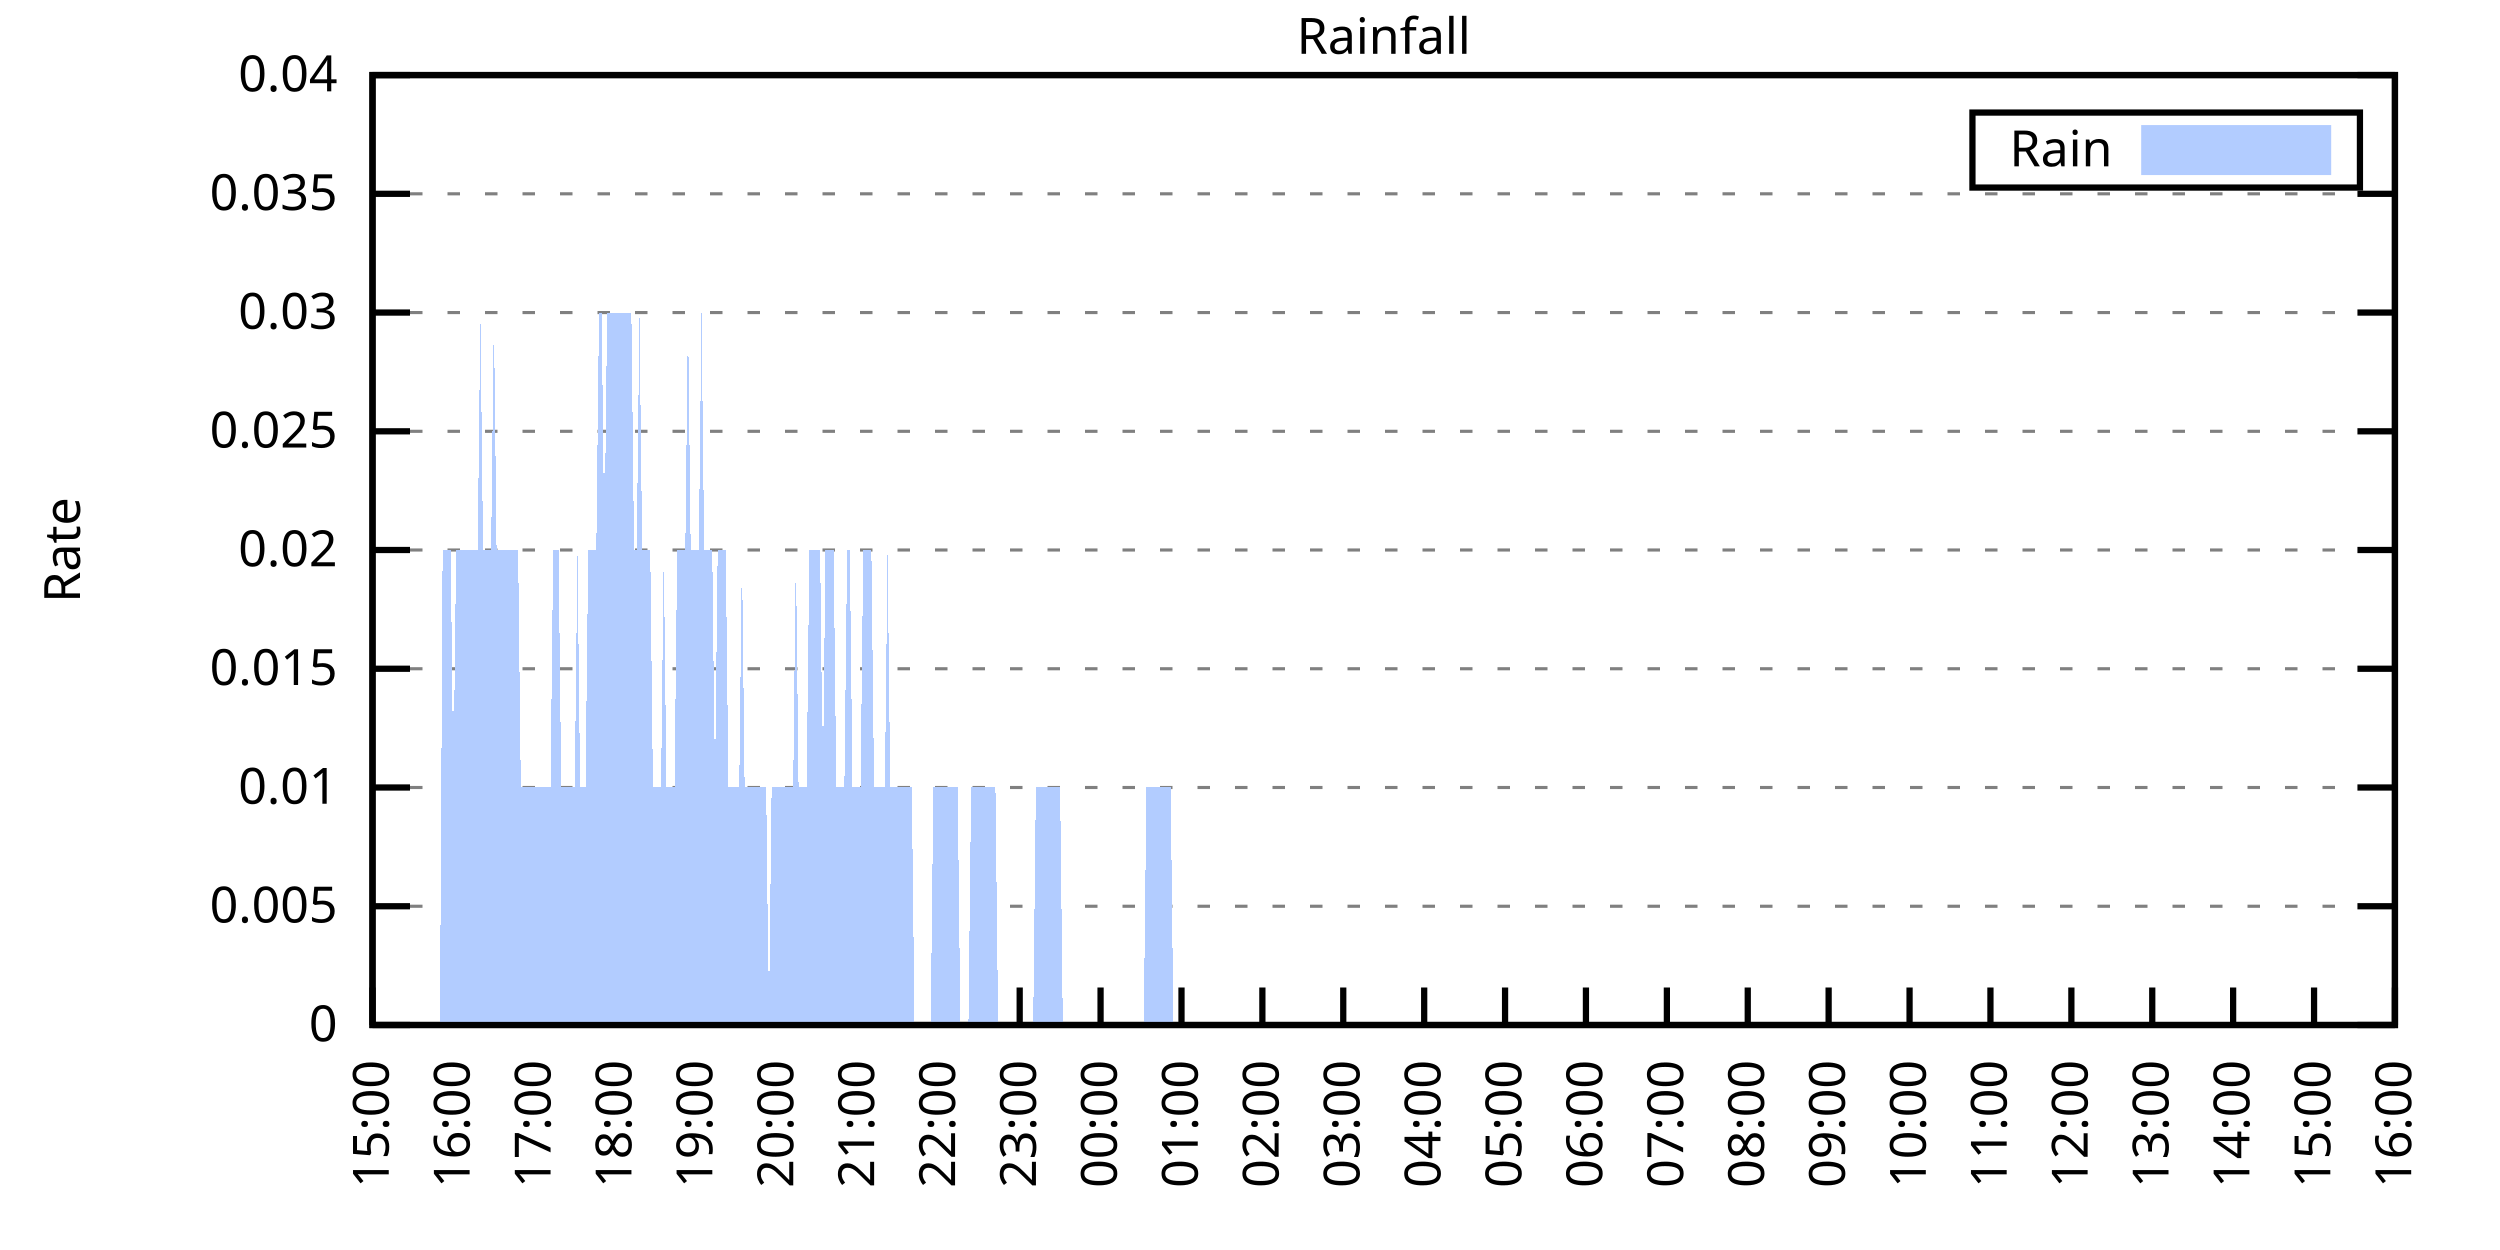
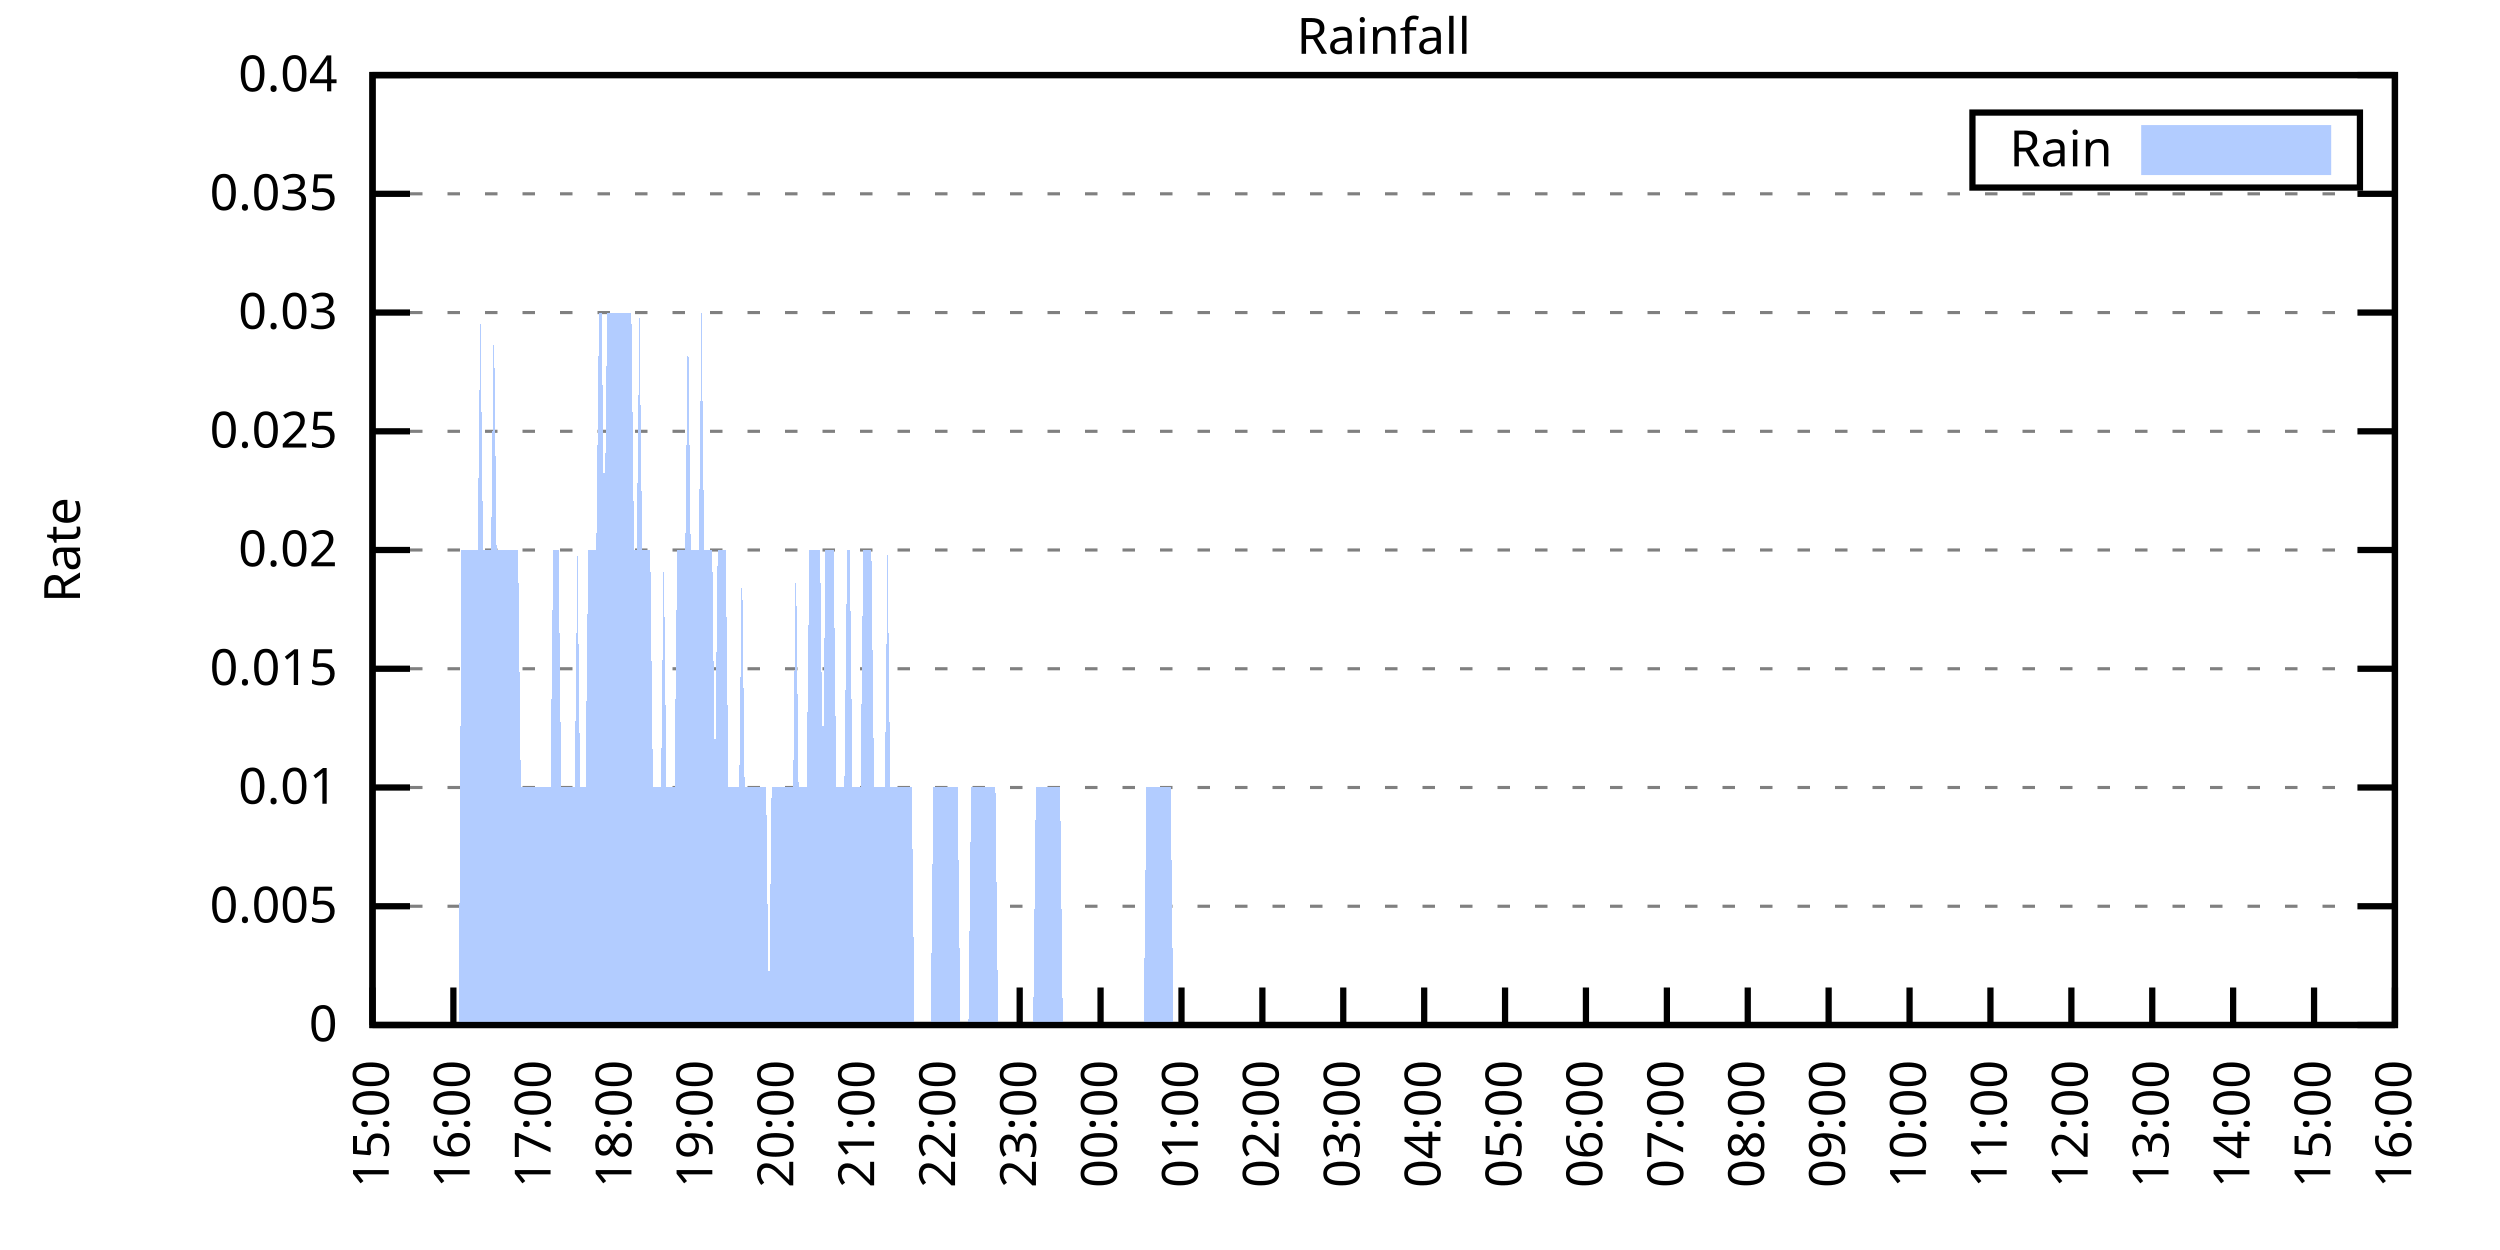
<svg xmlns="http://www.w3.org/2000/svg" xmlns:xlink="http://www.w3.org/1999/xlink" width="400" height="200" viewBox="0 0 400 200">
  <g id="gnuplot_canvas">
    <rect x="0" y="0" width="400" height="200" fill="none" />
    <defs>
      <circle id="gpDot" r="0.5" stroke-width="0.5" stroke="currentColor" />
      <path id="gpPt0" stroke-width="0.333" stroke="currentColor" d="M-1,0 h2 M0,-1 v2" />
      <path id="gpPt1" stroke-width="0.333" stroke="currentColor" d="M-1,-1 L1,1 M1,-1 L-1,1" />
      <path id="gpPt2" stroke-width="0.333" stroke="currentColor" d="M-1,0 L1,0 M0,-1 L0,1 M-1,-1 L1,1 M-1,1 L1,-1" />
      <rect id="gpPt3" stroke-width="0.333" stroke="currentColor" x="-1" y="-1" width="2" height="2" />
      <rect id="gpPt4" stroke-width="0.333" stroke="currentColor" fill="currentColor" x="-1" y="-1" width="2" height="2" />
      <circle id="gpPt5" stroke-width="0.333" stroke="currentColor" cx="0" cy="0" r="1" />
      <use xlink:href="#gpPt5" id="gpPt6" fill="currentColor" stroke="none" />
      <path id="gpPt7" stroke-width="0.333" stroke="currentColor" d="M0,-1.33 L-1.33,0.67 L1.33,0.67 z" />
      <use xlink:href="#gpPt7" id="gpPt8" fill="currentColor" stroke="none" />
      <use xlink:href="#gpPt7" id="gpPt9" stroke="currentColor" transform="rotate(180)" />
      <use xlink:href="#gpPt9" id="gpPt10" fill="currentColor" stroke="none" />
      <use xlink:href="#gpPt3" id="gpPt11" stroke="currentColor" transform="rotate(45)" />
      <use xlink:href="#gpPt11" id="gpPt12" fill="currentColor" stroke="none" />
      <path id="gpPt13" stroke-width="0.333" stroke="currentColor" d="M0,1.330 L1.265,0.411 L0.782,-1.067 L-0.782,-1.076 L-1.265,0.411 z" />
      <use xlink:href="#gpPt13" id="gpPt14" fill="currentColor" stroke="none" />
      <filter id="textbox" filterUnits="objectBoundingBox" x="0" y="0" height="1" width="1">
        <feFlood flood-color="white" flood-opacity="1" result="bgnd" />
        <feComposite in="SourceGraphic" in2="bgnd" operator="atop" />
      </filter>
      <filter id="greybox" filterUnits="objectBoundingBox" x="0" y="0" height="1" width="1">
        <feFlood flood-color="lightgrey" flood-opacity="1" result="grey" />
        <feComposite in="SourceGraphic" in2="grey" operator="atop" />
      </filter>
    </defs>
    <g fill="none" color="white" stroke="currentColor" stroke-width="1.00" stroke-linecap="butt" stroke-linejoin="miter">
</g>
    <g fill="none" color="black" stroke="currentColor" stroke-width="1.00" stroke-linecap="butt" stroke-linejoin="miter">
      <g stroke="none" shape-rendering="crispEdges">
        <polygon fill="rgb(255, 255, 255)" points="59.60,164.00 383.18,164.00 383.18,12.02 59.60,12.02 " />
      </g>
    </g>
    <g fill="none" color="black" stroke="currentColor" stroke-width="1.00" stroke-linecap="butt" stroke-linejoin="miter">
</g>
    <g fill="none" color="black" stroke="black" stroke-width="0.50" stroke-linecap="butt" stroke-linejoin="miter">
</g>
    <g fill="none" color="gray" stroke="currentColor" stroke-width="0.50" stroke-linecap="butt" stroke-linejoin="miter">
      <path stroke="gray" stroke-dasharray="2,4" class="gridline" d="M59.60,164.00 L383.19,164.00  " />
    </g>
    <g fill="none" color="gray" stroke="gray" stroke-width="1.00" stroke-linecap="butt" stroke-linejoin="miter">
</g>
    <g fill="none" color="black" stroke="currentColor" stroke-width="1.00" stroke-linecap="butt" stroke-linejoin="miter">
      <path stroke="black" d="M59.60,164.00 L65.60,164.00 M383.19,164.00 L377.19,164.00  " />
      <g transform="translate(54.00,166.60)" stroke="none" fill="black" font-family="Sans" font-size="8.00" text-anchor="end">
        <text>
          <tspan font-family="Sans"> 0</tspan>
        </text>
      </g>
    </g>
    <g fill="none" color="black" stroke="currentColor" stroke-width="1.00" stroke-linecap="butt" stroke-linejoin="miter">
</g>
    <g fill="none" color="black" stroke="black" stroke-width="0.50" stroke-linecap="butt" stroke-linejoin="miter">
</g>
    <g fill="none" color="gray" stroke="currentColor" stroke-width="0.50" stroke-linecap="butt" stroke-linejoin="miter">
      <path stroke="gray" stroke-dasharray="2,4" class="gridline" d="M59.60,145.00 L383.19,145.00  " />
    </g>
    <g fill="none" color="gray" stroke="gray" stroke-width="1.00" stroke-linecap="butt" stroke-linejoin="miter">
</g>
    <g fill="none" color="black" stroke="currentColor" stroke-width="1.00" stroke-linecap="butt" stroke-linejoin="miter">
      <path stroke="black" d="M59.60,145.00 L65.60,145.00 M383.19,145.00 L377.19,145.00  " />
      <g transform="translate(54.00,147.60)" stroke="none" fill="black" font-family="Sans" font-size="8.00" text-anchor="end">
        <text>
          <tspan font-family="Sans"> 0.005</tspan>
        </text>
      </g>
    </g>
    <g fill="none" color="black" stroke="currentColor" stroke-width="1.00" stroke-linecap="butt" stroke-linejoin="miter">
</g>
    <g fill="none" color="black" stroke="black" stroke-width="0.50" stroke-linecap="butt" stroke-linejoin="miter">
</g>
    <g fill="none" color="gray" stroke="currentColor" stroke-width="0.50" stroke-linecap="butt" stroke-linejoin="miter">
      <path stroke="gray" stroke-dasharray="2,4" class="gridline" d="M59.60,126.00 L383.19,126.00  " />
    </g>
    <g fill="none" color="gray" stroke="gray" stroke-width="1.00" stroke-linecap="butt" stroke-linejoin="miter">
</g>
    <g fill="none" color="black" stroke="currentColor" stroke-width="1.00" stroke-linecap="butt" stroke-linejoin="miter">
      <path stroke="black" d="M59.60,126.00 L65.60,126.00 M383.19,126.00 L377.19,126.00  " />
      <g transform="translate(54.00,128.60)" stroke="none" fill="black" font-family="Sans" font-size="8.00" text-anchor="end">
        <text>
          <tspan font-family="Sans"> 0.01</tspan>
        </text>
      </g>
    </g>
    <g fill="none" color="black" stroke="currentColor" stroke-width="1.00" stroke-linecap="butt" stroke-linejoin="miter">
</g>
    <g fill="none" color="black" stroke="black" stroke-width="0.50" stroke-linecap="butt" stroke-linejoin="miter">
</g>
    <g fill="none" color="gray" stroke="currentColor" stroke-width="0.50" stroke-linecap="butt" stroke-linejoin="miter">
      <path stroke="gray" stroke-dasharray="2,4" class="gridline" d="M59.60,107.00 L383.19,107.00  " />
    </g>
    <g fill="none" color="gray" stroke="gray" stroke-width="1.00" stroke-linecap="butt" stroke-linejoin="miter">
</g>
    <g fill="none" color="black" stroke="currentColor" stroke-width="1.00" stroke-linecap="butt" stroke-linejoin="miter">
      <path stroke="black" d="M59.60,107.00 L65.60,107.00 M383.19,107.00 L377.19,107.00  " />
      <g transform="translate(54.00,109.60)" stroke="none" fill="black" font-family="Sans" font-size="8.00" text-anchor="end">
        <text>
          <tspan font-family="Sans"> 0.015</tspan>
        </text>
      </g>
    </g>
    <g fill="none" color="black" stroke="currentColor" stroke-width="1.00" stroke-linecap="butt" stroke-linejoin="miter">
</g>
    <g fill="none" color="black" stroke="black" stroke-width="0.50" stroke-linecap="butt" stroke-linejoin="miter">
</g>
    <g fill="none" color="gray" stroke="currentColor" stroke-width="0.50" stroke-linecap="butt" stroke-linejoin="miter">
      <path stroke="gray" stroke-dasharray="2,4" class="gridline" d="M59.60,88.00 L383.19,88.00  " />
    </g>
    <g fill="none" color="gray" stroke="gray" stroke-width="1.00" stroke-linecap="butt" stroke-linejoin="miter">
</g>
    <g fill="none" color="black" stroke="currentColor" stroke-width="1.00" stroke-linecap="butt" stroke-linejoin="miter">
      <path stroke="black" d="M59.60,88.00 L65.60,88.00 M383.19,88.00 L377.19,88.00  " />
      <g transform="translate(54.00,90.60)" stroke="none" fill="black" font-family="Sans" font-size="8.00" text-anchor="end">
        <text>
          <tspan font-family="Sans"> 0.02</tspan>
        </text>
      </g>
    </g>
    <g fill="none" color="black" stroke="currentColor" stroke-width="1.00" stroke-linecap="butt" stroke-linejoin="miter">
</g>
    <g fill="none" color="black" stroke="black" stroke-width="0.50" stroke-linecap="butt" stroke-linejoin="miter">
</g>
    <g fill="none" color="gray" stroke="currentColor" stroke-width="0.50" stroke-linecap="butt" stroke-linejoin="miter">
      <path stroke="gray" stroke-dasharray="2,4" class="gridline" d="M59.60,69.01 L383.19,69.01  " />
    </g>
    <g fill="none" color="gray" stroke="gray" stroke-width="1.00" stroke-linecap="butt" stroke-linejoin="miter">
</g>
    <g fill="none" color="black" stroke="currentColor" stroke-width="1.00" stroke-linecap="butt" stroke-linejoin="miter">
      <path stroke="black" d="M59.60,69.01 L65.60,69.01 M383.19,69.01 L377.19,69.01  " />
      <g transform="translate(54.00,71.61)" stroke="none" fill="black" font-family="Sans" font-size="8.00" text-anchor="end">
        <text>
          <tspan font-family="Sans"> 0.025</tspan>
        </text>
      </g>
    </g>
    <g fill="none" color="black" stroke="currentColor" stroke-width="1.00" stroke-linecap="butt" stroke-linejoin="miter">
</g>
    <g fill="none" color="black" stroke="black" stroke-width="0.50" stroke-linecap="butt" stroke-linejoin="miter">
</g>
    <g fill="none" color="gray" stroke="currentColor" stroke-width="0.50" stroke-linecap="butt" stroke-linejoin="miter">
      <path stroke="gray" stroke-dasharray="2,4" class="gridline" d="M59.60,50.01 L383.19,50.01  " />
    </g>
    <g fill="none" color="gray" stroke="gray" stroke-width="1.00" stroke-linecap="butt" stroke-linejoin="miter">
</g>
    <g fill="none" color="black" stroke="currentColor" stroke-width="1.00" stroke-linecap="butt" stroke-linejoin="miter">
      <path stroke="black" d="M59.60,50.01 L65.60,50.01 M383.19,50.01 L377.19,50.01  " />
      <g transform="translate(54.00,52.61)" stroke="none" fill="black" font-family="Sans" font-size="8.00" text-anchor="end">
        <text>
          <tspan font-family="Sans"> 0.03</tspan>
        </text>
      </g>
    </g>
    <g fill="none" color="black" stroke="currentColor" stroke-width="1.00" stroke-linecap="butt" stroke-linejoin="miter">
</g>
    <g fill="none" color="black" stroke="black" stroke-width="0.50" stroke-linecap="butt" stroke-linejoin="miter">
</g>
    <g fill="none" color="gray" stroke="currentColor" stroke-width="0.50" stroke-linecap="butt" stroke-linejoin="miter">
      <path stroke="gray" stroke-dasharray="2,4" class="gridline" d="M59.60,31.01 L383.19,31.01  " />
    </g>
    <g fill="none" color="gray" stroke="gray" stroke-width="1.00" stroke-linecap="butt" stroke-linejoin="miter">
</g>
    <g fill="none" color="black" stroke="currentColor" stroke-width="1.00" stroke-linecap="butt" stroke-linejoin="miter">
      <path stroke="black" d="M59.60,31.01 L65.60,31.01 M383.19,31.01 L377.19,31.01  " />
      <g transform="translate(54.00,33.61)" stroke="none" fill="black" font-family="Sans" font-size="8.00" text-anchor="end">
        <text>
          <tspan font-family="Sans"> 0.035</tspan>
        </text>
      </g>
    </g>
    <g fill="none" color="black" stroke="currentColor" stroke-width="1.00" stroke-linecap="butt" stroke-linejoin="miter">
</g>
    <g fill="none" color="black" stroke="black" stroke-width="0.50" stroke-linecap="butt" stroke-linejoin="miter">
</g>
    <g fill="none" color="gray" stroke="currentColor" stroke-width="0.50" stroke-linecap="butt" stroke-linejoin="miter">
      <path stroke="gray" stroke-dasharray="2,4" class="gridline" d="M59.60,12.01 L383.19,12.01  " />
    </g>
    <g fill="none" color="gray" stroke="gray" stroke-width="1.00" stroke-linecap="butt" stroke-linejoin="miter">
</g>
    <g fill="none" color="black" stroke="currentColor" stroke-width="1.00" stroke-linecap="butt" stroke-linejoin="miter">
      <path stroke="black" d="M59.60,12.01 L65.60,12.01 M383.19,12.01 L377.19,12.01  " />
      <g transform="translate(54.00,14.61)" stroke="none" fill="black" font-family="Sans" font-size="8.00" text-anchor="end">
        <text>
          <tspan font-family="Sans"> 0.04</tspan>
        </text>
      </g>
    </g>
    <g fill="none" color="black" stroke="currentColor" stroke-width="1.00" stroke-linecap="butt" stroke-linejoin="miter">
      <path stroke="black" d="M59.60,164.00 L59.60,158.00  " />
      <g transform="translate(62.20,169.60) rotate(270.00)" stroke="none" fill="black" font-family="Sans" font-size="8.00" text-anchor="end">
        <text>
          <tspan font-family="Sans">15:00</tspan>
        </text>
      </g>
    </g>
    <g fill="none" color="black" stroke="currentColor" stroke-width="1.00" stroke-linecap="butt" stroke-linejoin="miter">
      <path stroke="black" d="M72.54,164.00 L72.54,158.00  " />
      <g transform="translate(75.14,169.60) rotate(270.00)" stroke="none" fill="black" font-family="Sans" font-size="8.00" text-anchor="end">
        <text>
          <tspan font-family="Sans">16:00</tspan>
        </text>
      </g>
    </g>
    <g fill="none" color="black" stroke="currentColor" stroke-width="1.00" stroke-linecap="butt" stroke-linejoin="miter">
      <path stroke="black" d="M85.49,164.00 L85.49,158.00  " />
      <g transform="translate(88.09,169.60) rotate(270.00)" stroke="none" fill="black" font-family="Sans" font-size="8.00" text-anchor="end">
        <text>
          <tspan font-family="Sans">17:00</tspan>
        </text>
      </g>
    </g>
    <g fill="none" color="black" stroke="currentColor" stroke-width="1.00" stroke-linecap="butt" stroke-linejoin="miter">
      <path stroke="black" d="M98.43,164.00 L98.43,158.00  " />
      <g transform="translate(101.03,169.60) rotate(270.00)" stroke="none" fill="black" font-family="Sans" font-size="8.00" text-anchor="end">
        <text>
          <tspan font-family="Sans">18:00</tspan>
        </text>
      </g>
    </g>
    <g fill="none" color="black" stroke="currentColor" stroke-width="1.00" stroke-linecap="butt" stroke-linejoin="miter">
      <path stroke="black" d="M111.37,164.00 L111.37,158.00  " />
      <g transform="translate(113.97,169.60) rotate(270.00)" stroke="none" fill="black" font-family="Sans" font-size="8.00" text-anchor="end">
        <text>
          <tspan font-family="Sans">19:00</tspan>
        </text>
      </g>
    </g>
    <g fill="none" color="black" stroke="currentColor" stroke-width="1.00" stroke-linecap="butt" stroke-linejoin="miter">
      <path stroke="black" d="M124.32,164.00 L124.32,158.00  " />
      <g transform="translate(126.92,169.60) rotate(270.00)" stroke="none" fill="black" font-family="Sans" font-size="8.00" text-anchor="end">
        <text>
          <tspan font-family="Sans">20:00</tspan>
        </text>
      </g>
    </g>
    <g fill="none" color="black" stroke="currentColor" stroke-width="1.00" stroke-linecap="butt" stroke-linejoin="miter">
      <path stroke="black" d="M137.26,164.00 L137.26,158.00  " />
      <g transform="translate(139.86,169.60) rotate(270.00)" stroke="none" fill="black" font-family="Sans" font-size="8.00" text-anchor="end">
        <text>
          <tspan font-family="Sans">21:00</tspan>
        </text>
      </g>
    </g>
    <g fill="none" color="black" stroke="currentColor" stroke-width="1.00" stroke-linecap="butt" stroke-linejoin="miter">
      <path stroke="black" d="M150.21,164.00 L150.21,158.00  " />
      <g transform="translate(152.81,169.60) rotate(270.00)" stroke="none" fill="black" font-family="Sans" font-size="8.00" text-anchor="end">
        <text>
          <tspan font-family="Sans">22:00</tspan>
        </text>
      </g>
    </g>
    <g fill="none" color="black" stroke="currentColor" stroke-width="1.00" stroke-linecap="butt" stroke-linejoin="miter">
      <path stroke="black" d="M163.15,164.00 L163.15,158.00  " />
      <g transform="translate(165.75,169.60) rotate(270.00)" stroke="none" fill="black" font-family="Sans" font-size="8.00" text-anchor="end">
        <text>
          <tspan font-family="Sans">23:00</tspan>
        </text>
      </g>
    </g>
    <g fill="none" color="black" stroke="currentColor" stroke-width="1.00" stroke-linecap="butt" stroke-linejoin="miter">
      <path stroke="black" d="M176.09,164.00 L176.09,158.00  " />
      <g transform="translate(178.69,169.60) rotate(270.00)" stroke="none" fill="black" font-family="Sans" font-size="8.00" text-anchor="end">
        <text>
          <tspan font-family="Sans">00:00</tspan>
        </text>
      </g>
    </g>
    <g fill="none" color="black" stroke="currentColor" stroke-width="1.00" stroke-linecap="butt" stroke-linejoin="miter">
      <path stroke="black" d="M189.04,164.00 L189.04,158.00  " />
      <g transform="translate(191.64,169.60) rotate(270.00)" stroke="none" fill="black" font-family="Sans" font-size="8.00" text-anchor="end">
        <text>
          <tspan font-family="Sans">01:00</tspan>
        </text>
      </g>
    </g>
    <g fill="none" color="black" stroke="currentColor" stroke-width="1.00" stroke-linecap="butt" stroke-linejoin="miter">
      <path stroke="black" d="M201.98,164.00 L201.98,158.00  " />
      <g transform="translate(204.58,169.60) rotate(270.00)" stroke="none" fill="black" font-family="Sans" font-size="8.00" text-anchor="end">
        <text>
          <tspan font-family="Sans">02:00</tspan>
        </text>
      </g>
    </g>
    <g fill="none" color="black" stroke="currentColor" stroke-width="1.00" stroke-linecap="butt" stroke-linejoin="miter">
      <path stroke="black" d="M214.92,164.00 L214.92,158.00  " />
      <g transform="translate(217.52,169.60) rotate(270.00)" stroke="none" fill="black" font-family="Sans" font-size="8.00" text-anchor="end">
        <text>
          <tspan font-family="Sans">03:00</tspan>
        </text>
      </g>
    </g>
    <g fill="none" color="black" stroke="currentColor" stroke-width="1.00" stroke-linecap="butt" stroke-linejoin="miter">
      <path stroke="black" d="M227.87,164.00 L227.87,158.00  " />
      <g transform="translate(230.47,169.60) rotate(270.00)" stroke="none" fill="black" font-family="Sans" font-size="8.00" text-anchor="end">
        <text>
          <tspan font-family="Sans">04:00</tspan>
        </text>
      </g>
    </g>
    <g fill="none" color="black" stroke="currentColor" stroke-width="1.00" stroke-linecap="butt" stroke-linejoin="miter">
      <path stroke="black" d="M240.81,164.00 L240.81,158.00  " />
      <g transform="translate(243.41,169.60) rotate(270.00)" stroke="none" fill="black" font-family="Sans" font-size="8.00" text-anchor="end">
        <text>
          <tspan font-family="Sans">05:00</tspan>
        </text>
      </g>
    </g>
    <g fill="none" color="black" stroke="currentColor" stroke-width="1.00" stroke-linecap="butt" stroke-linejoin="miter">
      <path stroke="black" d="M253.75,164.00 L253.75,158.00  " />
      <g transform="translate(256.35,169.60) rotate(270.00)" stroke="none" fill="black" font-family="Sans" font-size="8.00" text-anchor="end">
        <text>
          <tspan font-family="Sans">06:00</tspan>
        </text>
      </g>
    </g>
    <g fill="none" color="black" stroke="currentColor" stroke-width="1.00" stroke-linecap="butt" stroke-linejoin="miter">
      <path stroke="black" d="M266.70,164.00 L266.70,158.00  " />
      <g transform="translate(269.30,169.60) rotate(270.00)" stroke="none" fill="black" font-family="Sans" font-size="8.00" text-anchor="end">
        <text>
          <tspan font-family="Sans">07:00</tspan>
        </text>
      </g>
    </g>
    <g fill="none" color="black" stroke="currentColor" stroke-width="1.00" stroke-linecap="butt" stroke-linejoin="miter">
      <path stroke="black" d="M279.64,164.00 L279.64,158.00  " />
      <g transform="translate(282.24,169.60) rotate(270.00)" stroke="none" fill="black" font-family="Sans" font-size="8.00" text-anchor="end">
        <text>
          <tspan font-family="Sans">08:00</tspan>
        </text>
      </g>
    </g>
    <g fill="none" color="black" stroke="currentColor" stroke-width="1.00" stroke-linecap="butt" stroke-linejoin="miter">
      <path stroke="black" d="M292.58,164.00 L292.58,158.00  " />
      <g transform="translate(295.18,169.60) rotate(270.00)" stroke="none" fill="black" font-family="Sans" font-size="8.00" text-anchor="end">
        <text>
          <tspan font-family="Sans">09:00</tspan>
        </text>
      </g>
    </g>
    <g fill="none" color="black" stroke="currentColor" stroke-width="1.00" stroke-linecap="butt" stroke-linejoin="miter">
      <path stroke="black" d="M305.53,164.00 L305.53,158.00  " />
      <g transform="translate(308.13,169.60) rotate(270.00)" stroke="none" fill="black" font-family="Sans" font-size="8.00" text-anchor="end">
        <text>
          <tspan font-family="Sans">10:00</tspan>
        </text>
      </g>
    </g>
    <g fill="none" color="black" stroke="currentColor" stroke-width="1.00" stroke-linecap="butt" stroke-linejoin="miter">
      <path stroke="black" d="M318.47,164.00 L318.47,158.00  " />
      <g transform="translate(321.07,169.60) rotate(270.00)" stroke="none" fill="black" font-family="Sans" font-size="8.00" text-anchor="end">
        <text>
          <tspan font-family="Sans">11:00</tspan>
        </text>
      </g>
    </g>
    <g fill="none" color="black" stroke="currentColor" stroke-width="1.00" stroke-linecap="butt" stroke-linejoin="miter">
      <path stroke="black" d="M331.42,164.00 L331.42,158.00  " />
      <g transform="translate(334.02,169.60) rotate(270.00)" stroke="none" fill="black" font-family="Sans" font-size="8.00" text-anchor="end">
        <text>
          <tspan font-family="Sans">12:00</tspan>
        </text>
      </g>
    </g>
    <g fill="none" color="black" stroke="currentColor" stroke-width="1.00" stroke-linecap="butt" stroke-linejoin="miter">
      <path stroke="black" d="M344.36,164.00 L344.36,158.00  " />
      <g transform="translate(346.96,169.60) rotate(270.00)" stroke="none" fill="black" font-family="Sans" font-size="8.00" text-anchor="end">
        <text>
          <tspan font-family="Sans">13:00</tspan>
        </text>
      </g>
    </g>
    <g fill="none" color="black" stroke="currentColor" stroke-width="1.00" stroke-linecap="butt" stroke-linejoin="miter">
      <path stroke="black" d="M357.30,164.00 L357.30,158.00  " />
      <g transform="translate(359.90,169.60) rotate(270.00)" stroke="none" fill="black" font-family="Sans" font-size="8.00" text-anchor="end">
        <text>
          <tspan font-family="Sans">14:00</tspan>
        </text>
      </g>
    </g>
    <g fill="none" color="black" stroke="currentColor" stroke-width="1.00" stroke-linecap="butt" stroke-linejoin="miter">
      <path stroke="black" d="M370.25,164.00 L370.25,158.00  " />
      <g transform="translate(372.85,169.60) rotate(270.00)" stroke="none" fill="black" font-family="Sans" font-size="8.00" text-anchor="end">
        <text>
          <tspan font-family="Sans">15:00</tspan>
        </text>
      </g>
    </g>
    <g fill="none" color="black" stroke="currentColor" stroke-width="1.00" stroke-linecap="butt" stroke-linejoin="miter">
      <path stroke="black" d="M383.19,164.00 L383.19,158.00  " />
      <g transform="translate(385.79,169.60) rotate(270.00)" stroke="none" fill="black" font-family="Sans" font-size="8.00" text-anchor="end">
        <text>
          <tspan font-family="Sans">16:00</tspan>
        </text>
      </g>
    </g>
    <g fill="none" color="black" stroke="currentColor" stroke-width="1.00" stroke-linecap="butt" stroke-linejoin="miter">
</g>
    <g fill="none" color="black" stroke="currentColor" stroke-width="1.00" stroke-linecap="butt" stroke-linejoin="miter">
      <path stroke="black" d="M59.60,12.01 L59.60,164.00 L383.19,164.00 L383.19,12.01 L59.60,12.01 Z  " />
    </g>
    <g fill="none" color="black" stroke="currentColor" stroke-width="1.00" stroke-linecap="butt" stroke-linejoin="miter">
</g>
    <g fill="none" color="black" stroke="currentColor" stroke-width="1.00" stroke-linecap="butt" stroke-linejoin="miter">
      <path stroke="black" d="M315.59,30.01 L315.59,18.01 L377.59,18.01 L377.59,30.01 L315.59,30.01 Z  " />
    </g>
    <g id="Rainfall_plot_1">
      <g fill="none" color="white" stroke="black" stroke-width="2.00" stroke-linecap="butt" stroke-linejoin="miter">
</g>
      <g fill="none" color="black" stroke="currentColor" stroke-width="2.00" stroke-linecap="butt" stroke-linejoin="miter">
        <g transform="translate(337.99,26.61)" stroke="none" fill="black" font-family="Sans" font-size="8.00" text-anchor="end">
          <text>
            <tspan font-family="Sans">Rain</tspan>
          </text>
        </g>
      </g>
      <g fill="none" color="black" stroke="currentColor" stroke-width="2.00" stroke-linecap="butt" stroke-linejoin="miter">
        <g stroke="none" shape-rendering="crispEdges">
          <polygon fill="rgb(178, 204, 255)" points="343.59,27.01 371.99,27.01 371.99,21.01 343.59,21.01 " />
        </g>
        <path stroke="rgb(178, 204, 255)" d="M343.59,27.01 L371.99,27.01 L371.99,21.01 L343.59,21.01 L343.59,27.01 Z  " />
      </g>
      <g fill="none" color="black" stroke="currentColor" stroke-width="2.00" stroke-linecap="butt" stroke-linejoin="miter">
        <g stroke="none" shape-rendering="crispEdges">
-           <polygon fill="rgb(178, 204, 255)" points="66.50,164.00 66.93,164.00 67.37,164.00 67.80,164.00 68.23,164.00 68.66,164.00 69.09,164.00 69.52,164.00 69.95,164.00 70.39,164.00 70.82,88.00 71.25,88.00 71.68,88.00 72.11,88.00 72.54,126.00 72.98,88.00 73.41,88.00 73.84,88.00 74.27,88.00 74.70,88.00 75.13,88.00 75.56,88.00 76.00,88.00 76.43,88.00 76.86,50.01 77.29,88.00 77.72,88.00 78.15,88.00 78.58,88.00 79.02,50.01 79.45,88.00 79.88,88.00 80.31,88.00 80.74,88.00 81.17,88.00 81.60,88.00 82.04,88.00 82.47,88.00 82.90,88.00 83.33,126.00 83.76,126.00 84.19,126.00 84.62,126.00 85.06,126.00 85.49,126.00 85.92,126.00 86.35,126.00 86.78,126.00 87.21,126.00 87.64,126.00 88.08,126.00 88.51,88.00 88.94,88.00 89.37,88.00 89.80,126.00 90.23,126.00 90.66,126.00 91.10,126.00 91.53,126.00 91.96,126.00 92.39,88.00 92.82,126.00 93.25,126.00 93.68,126.00 94.12,88.00 94.55,88.00 94.98,88.00 95.41,88.00 95.84,50.01 96.27,50.01 96.70,88.00 97.14,50.01 97.57,50.01 98.00,50.01 98.43,50.01 98.86,50.01 99.29,50.01 99.73,50.01 100.16,50.01 100.59,50.01 101.02,50.01 101.45,88.00 101.88,88.00 102.31,50.01 102.75,88.00 103.18,88.00 103.61,88.00 104.04,88.00 104.47,126.00 104.90,126.00 105.33,126.00 105.77,126.00 106.20,88.00 106.63,126.00 107.06,126.00 107.49,126.00 107.92,126.00 108.35,88.00 108.79,88.00 109.22,88.00 109.65,88.00 110.08,50.01 110.51,88.00 110.94,88.00 111.37,88.00 111.81,88.00 112.24,50.01 112.67,88.00 113.10,88.00 113.53,88.00 113.96,88.00 114.39,126.00 114.83,88.00 115.26,88.00 115.69,88.00 116.12,88.00 116.55,126.00 116.98,126.00 117.41,126.00 117.85,126.00 118.28,126.00 118.71,88.00 119.14,126.00 119.57,126.00 120.00,126.00 120.43,126.00 120.87,126.00 121.30,126.00 121.73,126.00 122.16,126.00 122.59,126.00 123.02,164.00 123.46,126.00 123.89,126.00 124.32,126.00 124.75,126.00 125.18,126.00 125.61,126.00 126.04,126.00 126.48,126.00 126.91,126.00 127.34,88.00 127.77,126.00 128.20,126.00 128.63,126.00 129.06,126.00 129.50,88.00 129.93,88.00 130.36,88.00 130.79,88.00 131.22,88.00 131.65,126.00 132.08,88.00 132.52,88.00 132.95,88.00 133.38,88.00 133.81,126.00 134.24,126.00 134.67,126.00 135.10,126.00 135.54,88.00 135.97,88.00 136.40,126.00 136.83,126.00 137.26,126.00 137.69,126.00 138.12,88.00 138.56,88.00 138.99,88.00 139.42,88.00 139.85,126.00 140.28,126.00 140.71,126.00 141.14,126.00 141.58,126.00 142.01,88.00 142.44,126.00 142.87,126.00 143.30,126.00 143.73,126.00 144.16,126.00 144.60,126.00 145.03,126.00 145.46,126.00 145.89,126.00 146.32,164.00 146.75,164.00 147.19,164.00 147.62,164.00 148.05,164.00 148.48,164.00 148.91,164.00 149.34,126.00 149.77,126.00 150.21,126.00 150.64,126.00 151.07,126.00 151.50,126.00 151.93,126.00 152.36,126.00 152.79,126.00 153.23,126.00 153.66,164.00 154.09,164.00 154.52,164.00 154.95,164.00 155.38,126.00 155.81,126.00 156.25,126.00 156.68,126.00 157.11,126.00 157.54,126.00 157.97,126.00 158.40,126.00 158.83,126.00 159.27,126.00 159.70,164.00 160.13,164.00 160.56,164.00 160.99,164.00 161.42,164.00 161.85,164.00 162.29,164.00 162.72,164.00 163.15,164.00 163.58,164.00 164.01,164.00 164.44,164.00 164.87,164.00 165.31,164.00 165.74,126.00 166.17,126.00 166.60,126.00 167.03,126.00 167.46,126.00 167.89,126.00 168.33,126.00 168.76,126.00 169.19,126.00 169.62,126.00 170.05,164.00 170.48,164.00 170.91,164.00 171.35,164.00 171.78,164.00 172.21,164.00 172.64,164.00 173.07,164.00 173.50,164.00 173.94,164.00 174.37,164.00 174.80,164.00 175.23,164.00 175.66,164.00 176.09,164.00 176.52,164.00 176.96,164.00 177.39,164.00 177.82,164.00 178.25,164.00 178.68,164.00 179.11,164.00 179.54,164.00 179.98,164.00 180.41,164.00 180.84,164.00 181.27,164.00 181.70,164.00 182.13,164.00 182.56,164.00 183.00,164.00 183.43,126.00 183.86,126.00 184.29,126.00 184.72,126.00 185.15,126.00 185.58,126.00 186.02,126.00 186.45,126.00 186.88,126.00 187.31,126.00 187.74,164.00 188.17,164.00 188.60,164.00 189.04,164.00 189.47,164.00 189.90,164.00 190.33,164.00 190.76,164.00 191.19,164.00 191.62,164.00 192.06,164.00 192.49,164.00 192.92,164.00 193.35,164.00 193.78,164.00 194.21,164.00 194.64,164.00 195.08,164.00 195.51,164.00 195.94,164.00 196.37,164.00 196.80,164.00 197.23,164.00 197.67,164.00 198.10,164.00 198.53,164.00 198.96,164.00 199.39,164.00 199.82,164.00 200.25,164.00 200.69,164.00 201.12,164.00 201.55,164.00 201.98,164.00 202.41,164.00 202.84,164.00 203.27,164.00 203.71,164.00 204.14,164.00 204.57,164.00 205.00,164.00 205.43,164.00 205.86,164.00 206.29,164.00 206.73,164.00 207.16,164.00 207.59,164.00 208.02,164.00 208.45,164.00 208.88,164.00 209.31,164.00 209.75,164.00 210.18,164.00 210.61,164.00 211.04,164.00 211.47,164.00 211.90,164.00 212.33,164.00 212.77,164.00 213.20,164.00 213.63,164.00 214.06,164.00 214.49,164.00 214.92,164.00 215.35,164.00 215.79,164.00 216.22,164.00 216.65,164.00 217.08,164.00 217.51,164.00 217.94,164.00 218.37,164.00 218.81,164.00 219.24,164.00 219.67,164.00 220.10,164.00 220.53,164.00 220.96,164.00 221.40,164.00 221.83,164.00 222.26,164.00 222.69,164.00 223.12,164.00 223.55,164.00 223.98,164.00 224.42,164.00 224.85,164.00 225.28,164.00 225.71,164.00 226.14,164.00 226.57,164.00 227.00,164.00 227.44,164.00 227.87,164.00 228.30,164.00 228.73,164.00 229.16,164.00 229.59,164.00 230.02,164.00 230.46,164.00 230.89,164.00 231.32,164.00 231.75,164.00 232.18,164.00 232.61,164.00 233.04,164.00 233.48,164.00 233.91,164.00 234.34,164.00 234.77,164.00 235.20,164.00 235.63,164.00 236.06,164.00 236.50,164.00 236.93,164.00 237.36,164.00 237.79,164.00 238.22,164.00 238.65,164.00 239.08,164.00 239.52,164.00 239.95,164.00 240.38,164.00 240.81,164.00 241.24,164.00 241.67,164.00 242.10,164.00 242.54,164.00 242.97,164.00 243.40,164.00 243.83,164.00 244.26,164.00 244.69,164.00 245.12,164.00 245.56,164.00 245.99,164.00 246.42,164.00 246.85,164.00 247.28,164.00 247.71,164.00 248.15,164.00 248.58,164.00 249.01,164.00 249.44,164.00 249.87,164.00 250.30,164.00 250.73,164.00 251.17,164.00 251.60,164.00 252.03,164.00 252.46,164.00 252.89,164.00 253.32,164.00 253.75,164.00 254.19,164.00 254.62,164.00 255.05,164.00 255.48,164.00 255.91,164.00 256.34,164.00 256.77,164.00 257.21,164.00 257.64,164.00 258.07,164.00 258.50,164.00 258.93,164.00 259.36,164.00 259.79,164.00 260.23,164.00 260.66,164.00 261.09,164.00 261.52,164.00 261.95,164.00 262.38,164.00 262.81,164.00 263.25,164.00 263.68,164.00 264.11,164.00 264.54,164.00 264.97,164.00 265.40,164.00 265.83,164.00 266.27,164.00 266.70,164.00 267.13,164.00 267.56,164.00 267.99,164.00 268.42,164.00 268.85,164.00 269.29,164.00 269.72,164.00 270.15,164.00 270.58,164.00 271.01,164.00 271.44,164.00 271.88,164.00 272.31,164.00 272.74,164.00 273.17,164.00 273.60,164.00 274.03,164.00 274.46,164.00 274.90,164.00 275.33,164.00 275.76,164.00 276.19,164.00 276.62,164.00 277.05,164.00 277.48,164.00 277.92,164.00 278.35,164.00 278.78,164.00 279.21,164.00 279.64,164.00 280.07,164.00 280.50,164.00 280.94,164.00 281.37,164.00 281.80,164.00 282.23,164.00 282.66,164.00 283.09,164.00 283.52,164.00 283.96,164.00 284.39,164.00 284.82,164.00 285.25,164.00 285.68,164.00 286.11,164.00 286.54,164.00 286.98,164.00 287.41,164.00 287.84,164.00 288.27,164.00 288.70,164.00 289.13,164.00 289.56,164.00 290.00,164.00 290.43,164.00 290.86,164.00 291.29,164.00 291.72,164.00 292.15,164.00 292.58,164.00 293.02,164.00 293.45,164.00 293.88,164.00 294.31,164.00 294.74,164.00 295.17,164.00 295.60,164.00 296.04,164.00 296.47,164.00 296.90,164.00 297.33,164.00 297.76,164.00 298.19,164.00 298.63,164.00 299.06,164.00 299.49,164.00 299.92,164.00 300.35,164.00 300.78,164.00 301.21,164.00 301.65,164.00 302.08,164.00 302.51,164.00 302.94,164.00 303.37,164.00 303.80,164.00 304.23,164.00 304.67,164.00 305.10,164.00 305.53,164.00 305.96,164.00 306.39,164.00 306.82,164.00 307.25,164.00 307.69,164.00 308.12,164.00 308.55,164.00 308.98,164.00 309.41,164.00 309.84,164.00 310.27,164.00 310.71,164.00 311.14,164.00 311.57,164.00 312.00,164.00 312.43,164.00 312.86,164.00 313.29,164.00 313.73,164.00 314.16,164.00 314.59,164.00 315.02,164.00 315.45,164.00 315.88,164.00 316.31,164.00 316.75,164.00 317.18,164.00 317.61,164.00 318.04,164.00 318.47,164.00 318.90,164.00 319.33,164.00 319.77,164.00 320.20,164.00 320.63,164.00 321.06,164.00 321.49,164.00 321.92,164.00 322.36,164.00 322.79,164.00 323.22,164.00 323.65,164.00 324.08,164.00 324.51,164.00 324.94,164.00 325.38,164.00 325.81,164.00 326.24,164.00 326.67,164.00 327.10,164.00 327.53,164.00 327.96,164.00 328.40,164.00 328.83,164.00 329.26,164.00 329.69,164.00 330.12,164.00 330.55,164.00 330.98,164.00 331.42,164.00 331.85,164.00 332.28,164.00 332.71,164.00 333.14,164.00 333.57,164.00 334.00,164.00 334.44,164.00 334.87,164.00 335.30,164.00 335.73,164.00 336.16,164.00 336.59,164.00 337.02,164.00 337.46,164.00 337.89,164.00 338.32,164.00 338.75,164.00 339.18,164.00 339.61,164.00 340.04,164.00 340.48,164.00 340.91,164.00 341.34,164.00 341.77,164.00 342.20,164.00 342.63,164.00 343.06,164.00 343.50,164.00 343.93,164.00 344.36,164.00 344.79,164.00 345.22,164.00 345.65,164.00 346.09,164.00 346.52,164.00 346.95,164.00 347.38,164.00 347.81,164.00 348.24,164.00 348.67,164.00 349.11,164.00 349.54,164.00 349.97,164.00 350.40,164.00 350.83,164.00 351.26,164.00 351.69,164.00 352.13,164.00 352.56,164.00 352.99,164.00 353.42,164.00 353.85,164.00 354.28,164.00 354.71,164.00 355.15,164.00 355.58,164.00 356.01,164.00 356.44,164.00 356.87,164.00 357.30,164.00 357.73,164.00 358.17,164.00 358.60,164.00 359.03,164.00 359.46,164.00 359.89,164.00 360.32,164.00 360.75,164.00 361.19,164.00 361.62,164.00 362.05,164.00 362.48,164.00 362.91,164.00 363.34,164.00 363.77,164.00 364.21,164.00 364.64,164.00 365.07,164.00 365.50,164.00 365.93,164.00 366.36,164.00 366.79,164.00 367.23,164.00 367.66,164.00 368.09,164.00 368.52,164.00 368.95,164.00 369.38,164.00 369.81,164.00 370.25,164.00 370.68,164.00 371.11,164.00 371.54,164.00 371.97,164.00 372.40,164.00 372.84,164.00 373.27,164.00 373.70,164.00 374.13,164.00 374.56,164.00 374.99,164.00 375.42,164.00 375.86,164.00 376.29,164.00 376.72,164.00 376.72,164.00 66.50,164.00 " />
+           <polygon fill="rgb(178, 204, 255)" points="69.52,164.00 69.95,164.00 70.39,164.00 70.82,164.00 71.25,164.00 71.68,164.00 72.11,164.00 72.54,164.00 72.98,164.00 73.41,164.00 73.84,88.00 74.27,88.00 74.70,88.00 75.13,88.00 75.56,88.00 76.00,88.00 76.43,88.00 76.86,50.01 77.29,88.00 77.72,88.00 78.15,88.00 78.58,88.00 79.02,50.01 79.45,88.00 79.88,88.00 80.31,88.00 80.74,88.00 81.17,88.00 81.60,88.00 82.04,88.00 82.47,88.00 82.90,88.00 83.33,126.00 83.76,126.00 84.19,126.00 84.62,126.00 85.06,126.00 85.49,126.00 85.92,126.00 86.35,126.00 86.78,126.00 87.21,126.00 87.64,126.00 88.08,126.00 88.51,88.00 88.94,88.00 89.37,88.00 89.80,126.00 90.23,126.00 90.66,126.00 91.10,126.00 91.53,126.00 91.96,126.00 92.39,88.00 92.82,126.00 93.25,126.00 93.68,126.00 94.12,88.00 94.55,88.00 94.98,88.00 95.41,88.00 95.84,50.01 96.27,50.01 96.70,88.00 97.14,50.01 97.57,50.01 98.00,50.01 98.43,50.01 98.86,50.01 99.29,50.01 99.73,50.01 100.16,50.01 100.59,50.01 101.02,50.01 101.45,88.00 101.88,88.00 102.31,50.01 102.75,88.00 103.18,88.00 103.61,88.00 104.04,88.00 104.47,126.00 104.90,126.00 105.33,126.00 105.77,126.00 106.20,88.00 106.63,126.00 107.06,126.00 107.49,126.00 107.92,126.00 108.35,88.00 108.79,88.00 109.22,88.00 109.65,88.00 110.08,50.01 110.51,88.00 110.94,88.00 111.37,88.00 111.81,88.00 112.24,50.01 112.67,88.00 113.10,88.00 113.53,88.00 113.96,88.00 114.39,126.00 114.83,88.00 115.26,88.00 115.69,88.00 116.12,88.00 116.55,126.00 116.98,126.00 117.41,126.00 117.85,126.00 118.28,126.00 118.71,88.00 119.14,126.00 119.57,126.00 120.00,126.00 120.43,126.00 120.87,126.00 121.30,126.00 121.73,126.00 122.16,126.00 122.59,126.00 123.02,164.00 123.46,126.00 123.89,126.00 124.32,126.00 124.75,126.00 125.18,126.00 125.61,126.00 126.04,126.00 126.48,126.00 126.91,126.00 127.34,88.00 127.77,126.00 128.20,126.00 128.63,126.00 129.06,126.00 129.50,88.00 129.93,88.00 130.36,88.00 130.79,88.00 131.22,88.00 131.65,126.00 132.08,88.00 132.52,88.00 132.95,88.00 133.38,88.00 133.81,126.00 134.24,126.00 134.67,126.00 135.10,126.00 135.54,88.00 135.97,88.00 136.40,126.00 136.83,126.00 137.26,126.00 137.69,126.00 138.12,88.00 138.56,88.00 138.99,88.00 139.42,88.00 139.85,126.00 140.28,126.00 140.71,126.00 141.14,126.00 141.58,126.00 142.01,88.00 142.44,126.00 142.87,126.00 143.30,126.00 143.73,126.00 144.16,126.00 144.60,126.00 145.03,126.00 145.46,126.00 145.89,126.00 146.32,164.00 146.75,164.00 147.19,164.00 147.62,164.00 148.05,164.00 148.48,164.00 148.91,164.00 149.34,126.00 149.77,126.00 150.21,126.00 150.64,126.00 151.07,126.00 151.50,126.00 151.93,126.00 152.36,126.00 152.79,126.00 153.23,126.00 153.66,164.00 154.09,164.00 154.52,164.00 154.95,164.00 155.38,126.00 155.81,126.00 156.25,126.00 156.68,126.00 157.11,126.00 157.54,126.00 157.97,126.00 158.40,126.00 158.83,126.00 159.27,126.00 159.70,164.00 160.13,164.00 160.56,164.00 160.99,164.00 161.42,164.00 161.85,164.00 162.29,164.00 162.72,164.00 163.15,164.00 163.58,164.00 164.01,164.00 164.44,164.00 164.87,164.00 165.31,164.00 165.74,126.00 166.17,126.00 166.60,126.00 167.03,126.00 167.46,126.00 167.89,126.00 168.33,126.00 168.76,126.00 169.19,126.00 169.62,126.00 170.05,164.00 170.48,164.00 170.91,164.00 171.35,164.00 171.78,164.00 172.21,164.00 172.64,164.00 173.07,164.00 173.50,164.00 173.94,164.00 174.37,164.00 174.80,164.00 175.23,164.00 175.66,164.00 176.09,164.00 176.52,164.00 176.96,164.00 177.39,164.00 177.82,164.00 178.25,164.00 178.68,164.00 179.11,164.00 179.54,164.00 179.98,164.00 180.41,164.00 180.84,164.00 181.27,164.00 181.70,164.00 182.13,164.00 182.56,164.00 183.00,164.00 183.43,126.00 183.86,126.00 184.29,126.00 184.72,126.00 185.15,126.00 185.58,126.00 186.02,126.00 186.45,126.00 186.88,126.00 187.31,126.00 187.74,164.00 188.17,164.00 188.60,164.00 189.04,164.00 189.47,164.00 189.90,164.00 190.33,164.00 190.76,164.00 191.19,164.00 191.62,164.00 192.06,164.00 192.49,164.00 192.92,164.00 193.35,164.00 193.78,164.00 194.21,164.00 194.64,164.00 195.08,164.00 195.51,164.00 195.94,164.00 196.37,164.00 196.80,164.00 197.23,164.00 197.67,164.00 198.10,164.00 198.53,164.00 198.96,164.00 199.39,164.00 199.82,164.00 200.25,164.00 200.69,164.00 201.12,164.00 201.55,164.00 201.98,164.00 202.41,164.00 202.84,164.00 203.27,164.00 203.71,164.00 204.14,164.00 204.57,164.00 205.00,164.00 205.43,164.00 205.86,164.00 206.29,164.00 206.73,164.00 207.16,164.00 207.59,164.00 208.02,164.00 208.45,164.00 208.88,164.00 209.31,164.00 209.75,164.00 210.18,164.00 210.61,164.00 211.04,164.00 211.47,164.00 211.90,164.00 212.33,164.00 212.77,164.00 213.20,164.00 213.63,164.00 214.06,164.00 214.49,164.00 214.92,164.00 215.35,164.00 215.79,164.00 216.22,164.00 216.65,164.00 217.08,164.00 217.51,164.00 217.94,164.00 218.37,164.00 218.81,164.00 219.24,164.00 219.67,164.00 220.10,164.00 220.53,164.00 220.96,164.00 221.40,164.00 221.83,164.00 222.26,164.00 222.69,164.00 223.12,164.00 223.55,164.00 223.98,164.00 224.42,164.00 224.85,164.00 225.28,164.00 225.71,164.00 226.14,164.00 226.57,164.00 227.00,164.00 227.44,164.00 227.87,164.00 228.30,164.00 228.73,164.00 229.16,164.00 229.59,164.00 230.02,164.00 230.46,164.00 230.89,164.00 231.32,164.00 231.75,164.00 232.18,164.00 232.61,164.00 233.04,164.00 233.48,164.00 233.91,164.00 234.34,164.00 234.77,164.00 235.20,164.00 235.63,164.00 236.06,164.00 236.50,164.00 236.93,164.00 237.36,164.00 237.79,164.00 238.22,164.00 238.65,164.00 239.08,164.00 239.52,164.00 239.95,164.00 240.38,164.00 240.81,164.00 241.24,164.00 241.67,164.00 242.10,164.00 242.54,164.00 242.97,164.00 243.40,164.00 243.83,164.00 244.26,164.00 244.69,164.00 245.12,164.00 245.56,164.00 245.99,164.00 246.42,164.00 246.85,164.00 247.28,164.00 247.71,164.00 248.15,164.00 248.58,164.00 249.01,164.00 249.44,164.00 249.87,164.00 250.30,164.00 250.73,164.00 251.17,164.00 251.60,164.00 252.03,164.00 252.46,164.00 252.89,164.00 253.32,164.00 253.75,164.00 254.19,164.00 254.62,164.00 255.05,164.00 255.48,164.00 255.91,164.00 256.34,164.00 256.77,164.00 257.21,164.00 257.64,164.00 258.07,164.00 258.50,164.00 258.93,164.00 259.36,164.00 259.79,164.00 260.23,164.00 260.66,164.00 261.09,164.00 261.52,164.00 261.95,164.00 262.38,164.00 262.81,164.00 263.25,164.00 263.68,164.00 264.11,164.00 264.54,164.00 264.97,164.00 265.40,164.00 265.83,164.00 266.27,164.00 266.70,164.00 267.13,164.00 267.56,164.00 267.99,164.00 268.42,164.00 268.85,164.00 269.29,164.00 269.72,164.00 270.15,164.00 270.58,164.00 271.01,164.00 271.44,164.00 271.88,164.00 272.31,164.00 272.74,164.00 273.17,164.00 273.60,164.00 274.03,164.00 274.46,164.00 274.90,164.00 275.33,164.00 275.76,164.00 276.19,164.00 276.62,164.00 277.05,164.00 277.48,164.00 277.92,164.00 278.35,164.00 278.78,164.00 279.21,164.00 279.64,164.00 280.07,164.00 280.50,164.00 280.94,164.00 281.37,164.00 281.80,164.00 282.23,164.00 282.66,164.00 283.09,164.00 283.52,164.00 283.96,164.00 284.39,164.00 284.82,164.00 285.25,164.00 285.68,164.00 286.11,164.00 286.54,164.00 286.98,164.00 287.41,164.00 287.84,164.00 288.27,164.00 288.70,164.00 289.13,164.00 289.56,164.00 290.00,164.00 290.43,164.00 290.86,164.00 291.29,164.00 291.72,164.00 292.15,164.00 292.58,164.00 293.02,164.00 293.45,164.00 293.88,164.00 294.31,164.00 294.74,164.00 295.17,164.00 295.60,164.00 296.04,164.00 296.47,164.00 296.90,164.00 297.33,164.00 297.76,164.00 298.19,164.00 298.63,164.00 299.06,164.00 299.49,164.00 299.92,164.00 300.35,164.00 300.78,164.00 301.21,164.00 301.65,164.00 302.08,164.00 302.51,164.00 302.94,164.00 303.37,164.00 303.80,164.00 304.23,164.00 304.67,164.00 305.10,164.00 305.53,164.00 305.96,164.00 306.39,164.00 306.82,164.00 307.25,164.00 307.69,164.00 308.12,164.00 308.55,164.00 308.98,164.00 309.41,164.00 309.84,164.00 310.27,164.00 310.71,164.00 311.14,164.00 311.57,164.00 312.00,164.00 312.43,164.00 312.86,164.00 313.29,164.00 313.73,164.00 314.16,164.00 314.59,164.00 315.02,164.00 315.45,164.00 315.88,164.00 316.31,164.00 316.75,164.00 317.18,164.00 317.61,164.00 318.04,164.00 318.47,164.00 318.90,164.00 319.33,164.00 319.77,164.00 320.20,164.00 320.63,164.00 321.06,164.00 321.49,164.00 321.92,164.00 322.36,164.00 322.79,164.00 323.22,164.00 323.65,164.00 324.08,164.00 324.51,164.00 324.94,164.00 325.38,164.00 325.81,164.00 326.24,164.00 326.67,164.00 327.10,164.00 327.53,164.00 327.96,164.00 328.40,164.00 328.83,164.00 329.26,164.00 329.69,164.00 330.12,164.00 330.55,164.00 330.98,164.00 331.42,164.00 331.85,164.00 332.28,164.00 332.71,164.00 333.14,164.00 333.57,164.00 334.00,164.00 334.44,164.00 334.87,164.00 335.30,164.00 335.73,164.00 336.16,164.00 336.59,164.00 337.02,164.00 337.46,164.00 337.89,164.00 338.32,164.00 338.75,164.00 339.18,164.00 339.61,164.00 340.04,164.00 340.48,164.00 340.91,164.00 341.34,164.00 341.77,164.00 342.20,164.00 342.63,164.00 343.06,164.00 343.50,164.00 343.93,164.00 344.36,164.00 344.79,164.00 345.22,164.00 345.65,164.00 346.09,164.00 346.52,164.00 346.95,164.00 347.38,164.00 347.81,164.00 348.24,164.00 348.67,164.00 349.11,164.00 349.54,164.00 349.97,164.00 350.40,164.00 350.83,164.00 351.26,164.00 351.69,164.00 352.13,164.00 352.56,164.00 352.99,164.00 353.42,164.00 353.85,164.00 354.28,164.00 354.71,164.00 355.15,164.00 355.58,164.00 356.01,164.00 356.44,164.00 356.87,164.00 357.30,164.00 357.73,164.00 358.17,164.00 358.60,164.00 359.03,164.00 359.46,164.00 359.89,164.00 360.32,164.00 360.75,164.00 361.19,164.00 361.62,164.00 362.05,164.00 362.48,164.00 362.91,164.00 363.34,164.00 363.77,164.00 364.21,164.00 364.64,164.00 365.07,164.00 365.50,164.00 365.93,164.00 366.36,164.00 366.79,164.00 367.23,164.00 367.66,164.00 368.09,164.00 368.52,164.00 368.95,164.00 369.38,164.00 369.81,164.00 370.25,164.00 370.68,164.00 371.11,164.00 371.54,164.00 371.97,164.00 372.40,164.00 372.84,164.00 373.27,164.00 373.70,164.00 374.13,164.00 374.56,164.00 374.99,164.00 375.42,164.00 375.86,164.00 376.29,164.00 376.72,164.00 377.15,164.00 377.58,164.00 378.01,164.00 378.44,164.00 378.88,164.00 379.31,164.00 379.74,164.00 379.74,164.00 69.52,164.00 " />
        </g>
      </g>
    </g>
    <g fill="none" color="black" stroke="currentColor" stroke-width="2.00" stroke-linecap="butt" stroke-linejoin="miter">
</g>
    <g fill="none" color="black" stroke="black" stroke-width="1.00" stroke-linecap="butt" stroke-linejoin="miter">
</g>
    <g fill="none" color="black" stroke="currentColor" stroke-width="1.00" stroke-linecap="butt" stroke-linejoin="miter">
      <path stroke="black" d="M59.60,12.01 L59.60,164.00 L383.19,164.00 L383.19,12.01 L59.60,12.01 Z  " />
      <g transform="translate(12.80,88.01) rotate(270.00)" stroke="none" fill="black" font-family="Sans" font-size="8.00" text-anchor="middle">
        <text>
          <tspan font-family="Sans">Rate</tspan>
        </text>
      </g>
    </g>
    <g fill="none" color="black" stroke="currentColor" stroke-width="1.00" stroke-linecap="butt" stroke-linejoin="miter">
</g>
    <g fill="none" color="black" stroke="currentColor" stroke-width="1.00" stroke-linecap="butt" stroke-linejoin="miter">
      <g transform="translate(221.39,8.61)" stroke="none" fill="black" font-family="Sans" font-size="8.00" text-anchor="middle">
        <text>
          <tspan font-family="Sans">Rainfall</tspan>
        </text>
      </g>
    </g>
    <g fill="none" color="black" stroke="currentColor" stroke-width="1.00" stroke-linecap="butt" stroke-linejoin="miter">
</g>
  </g>
</svg>
